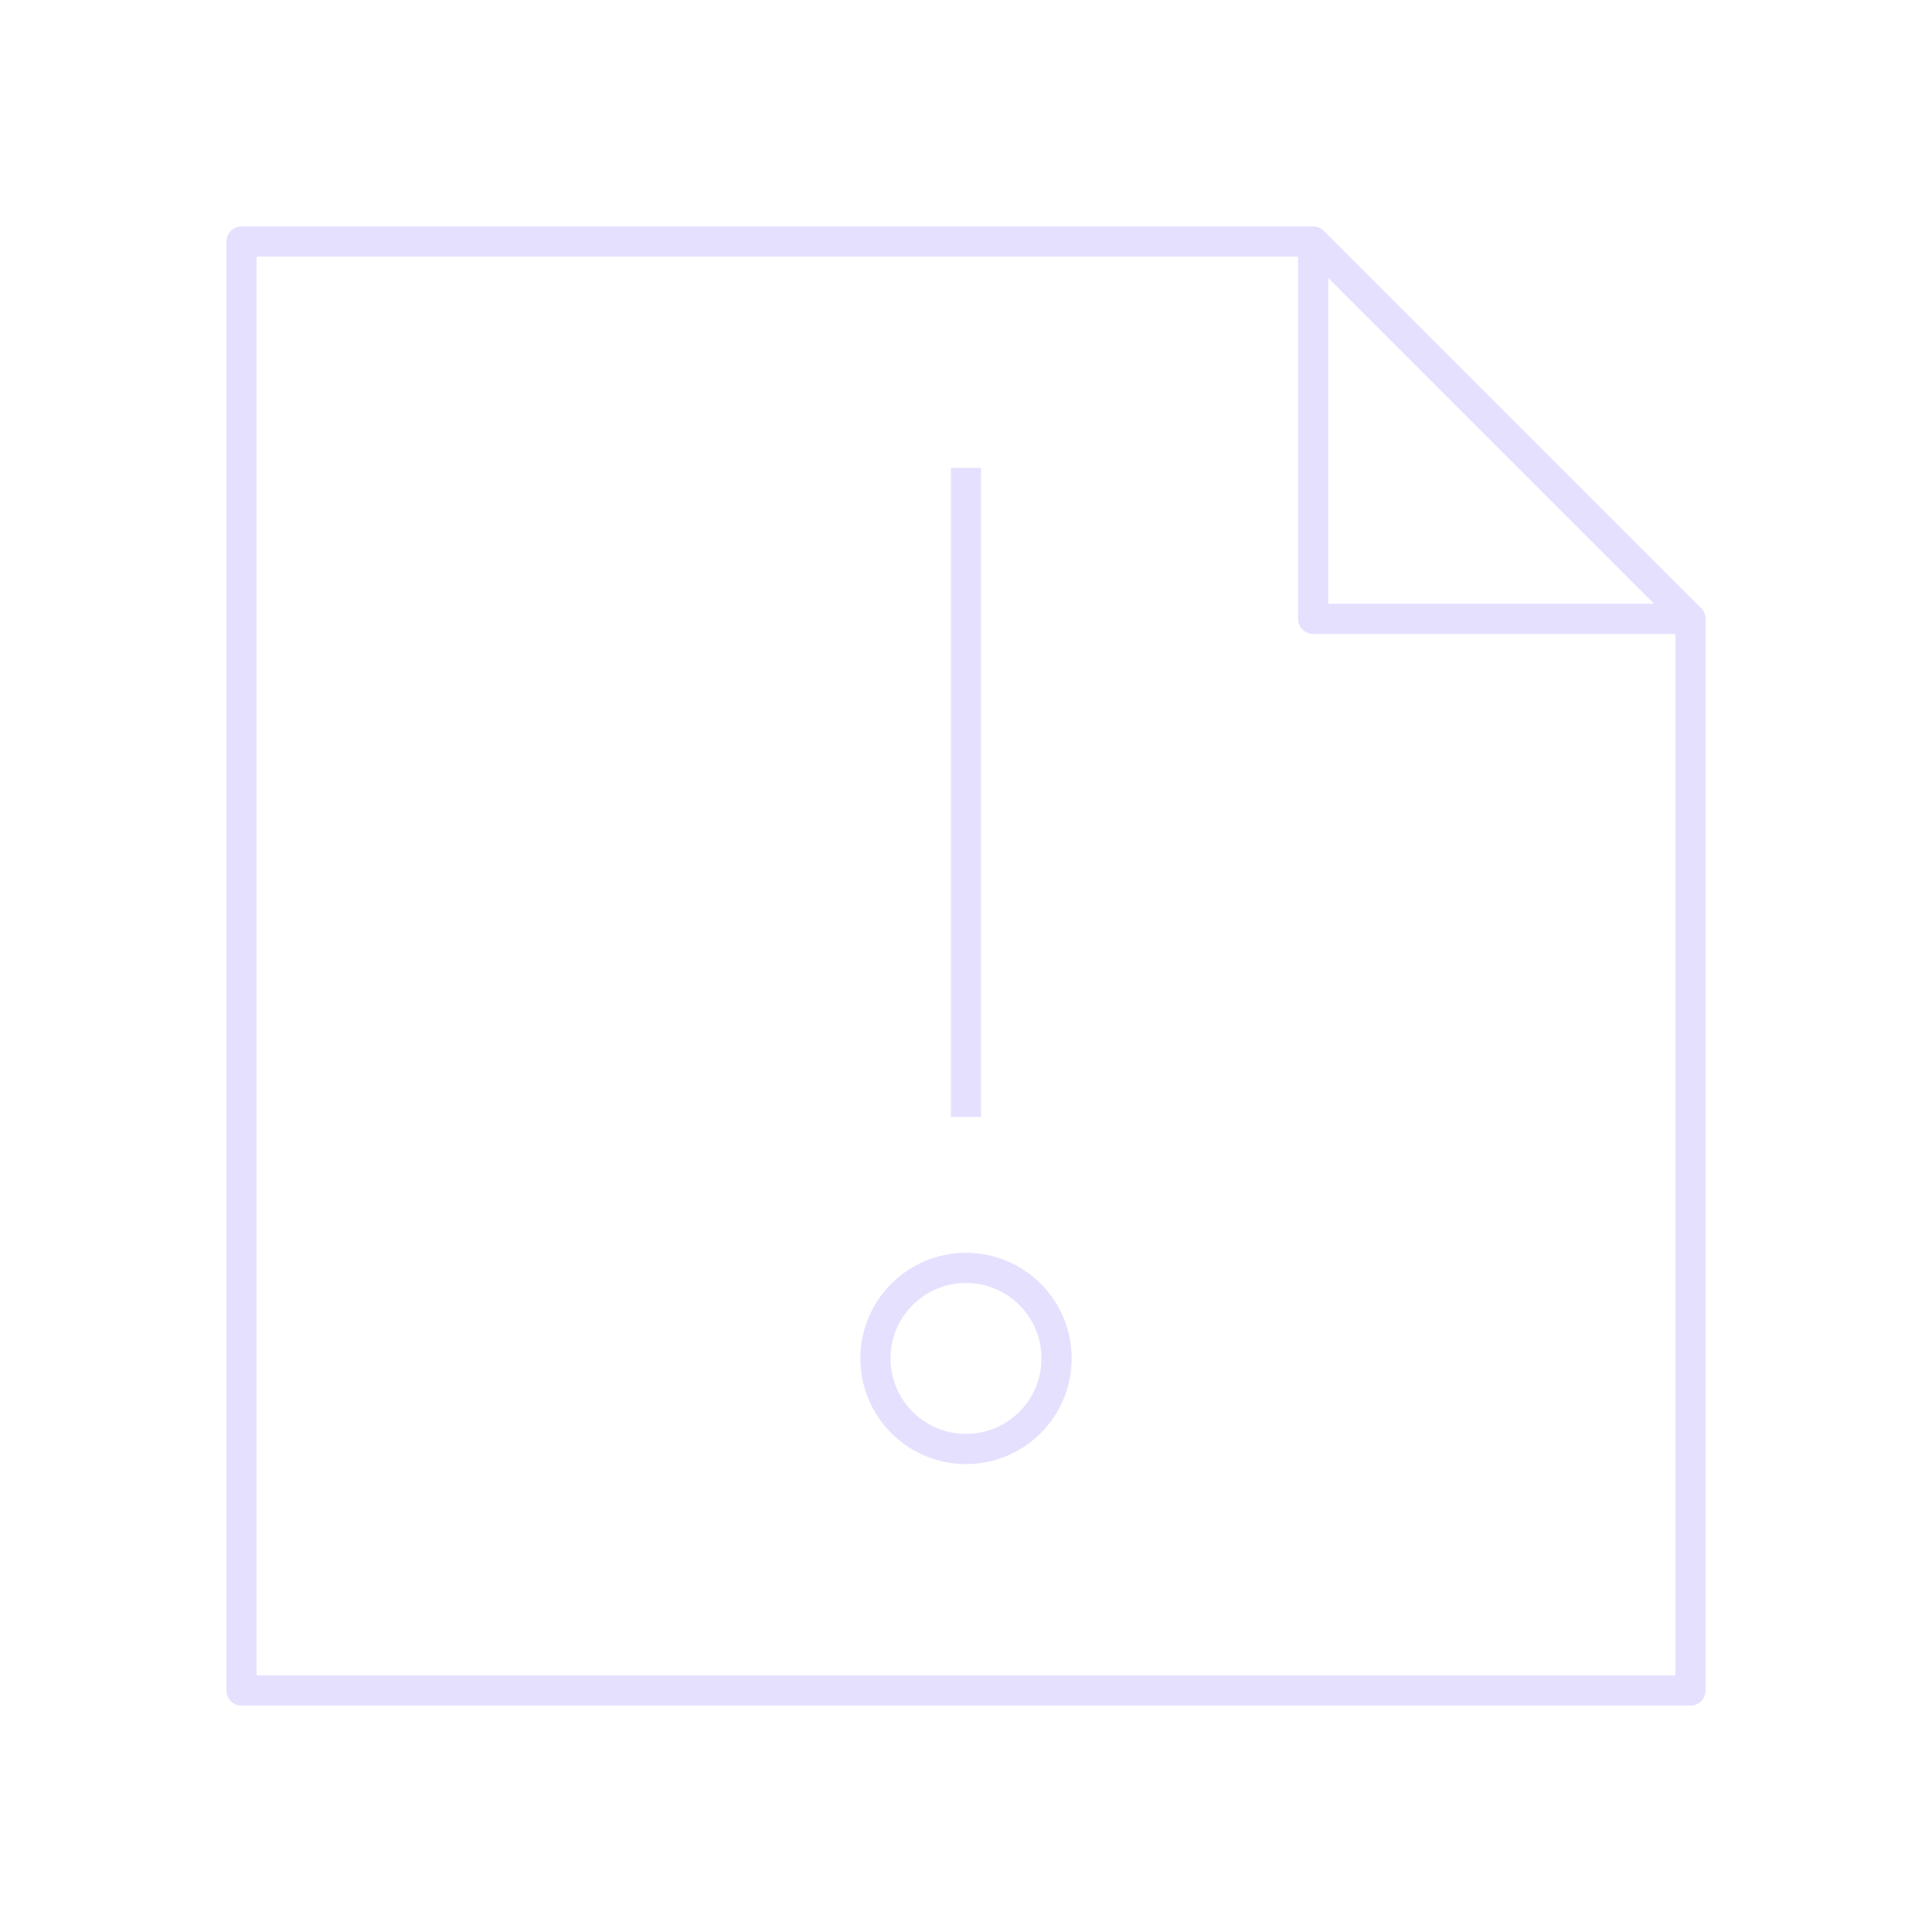
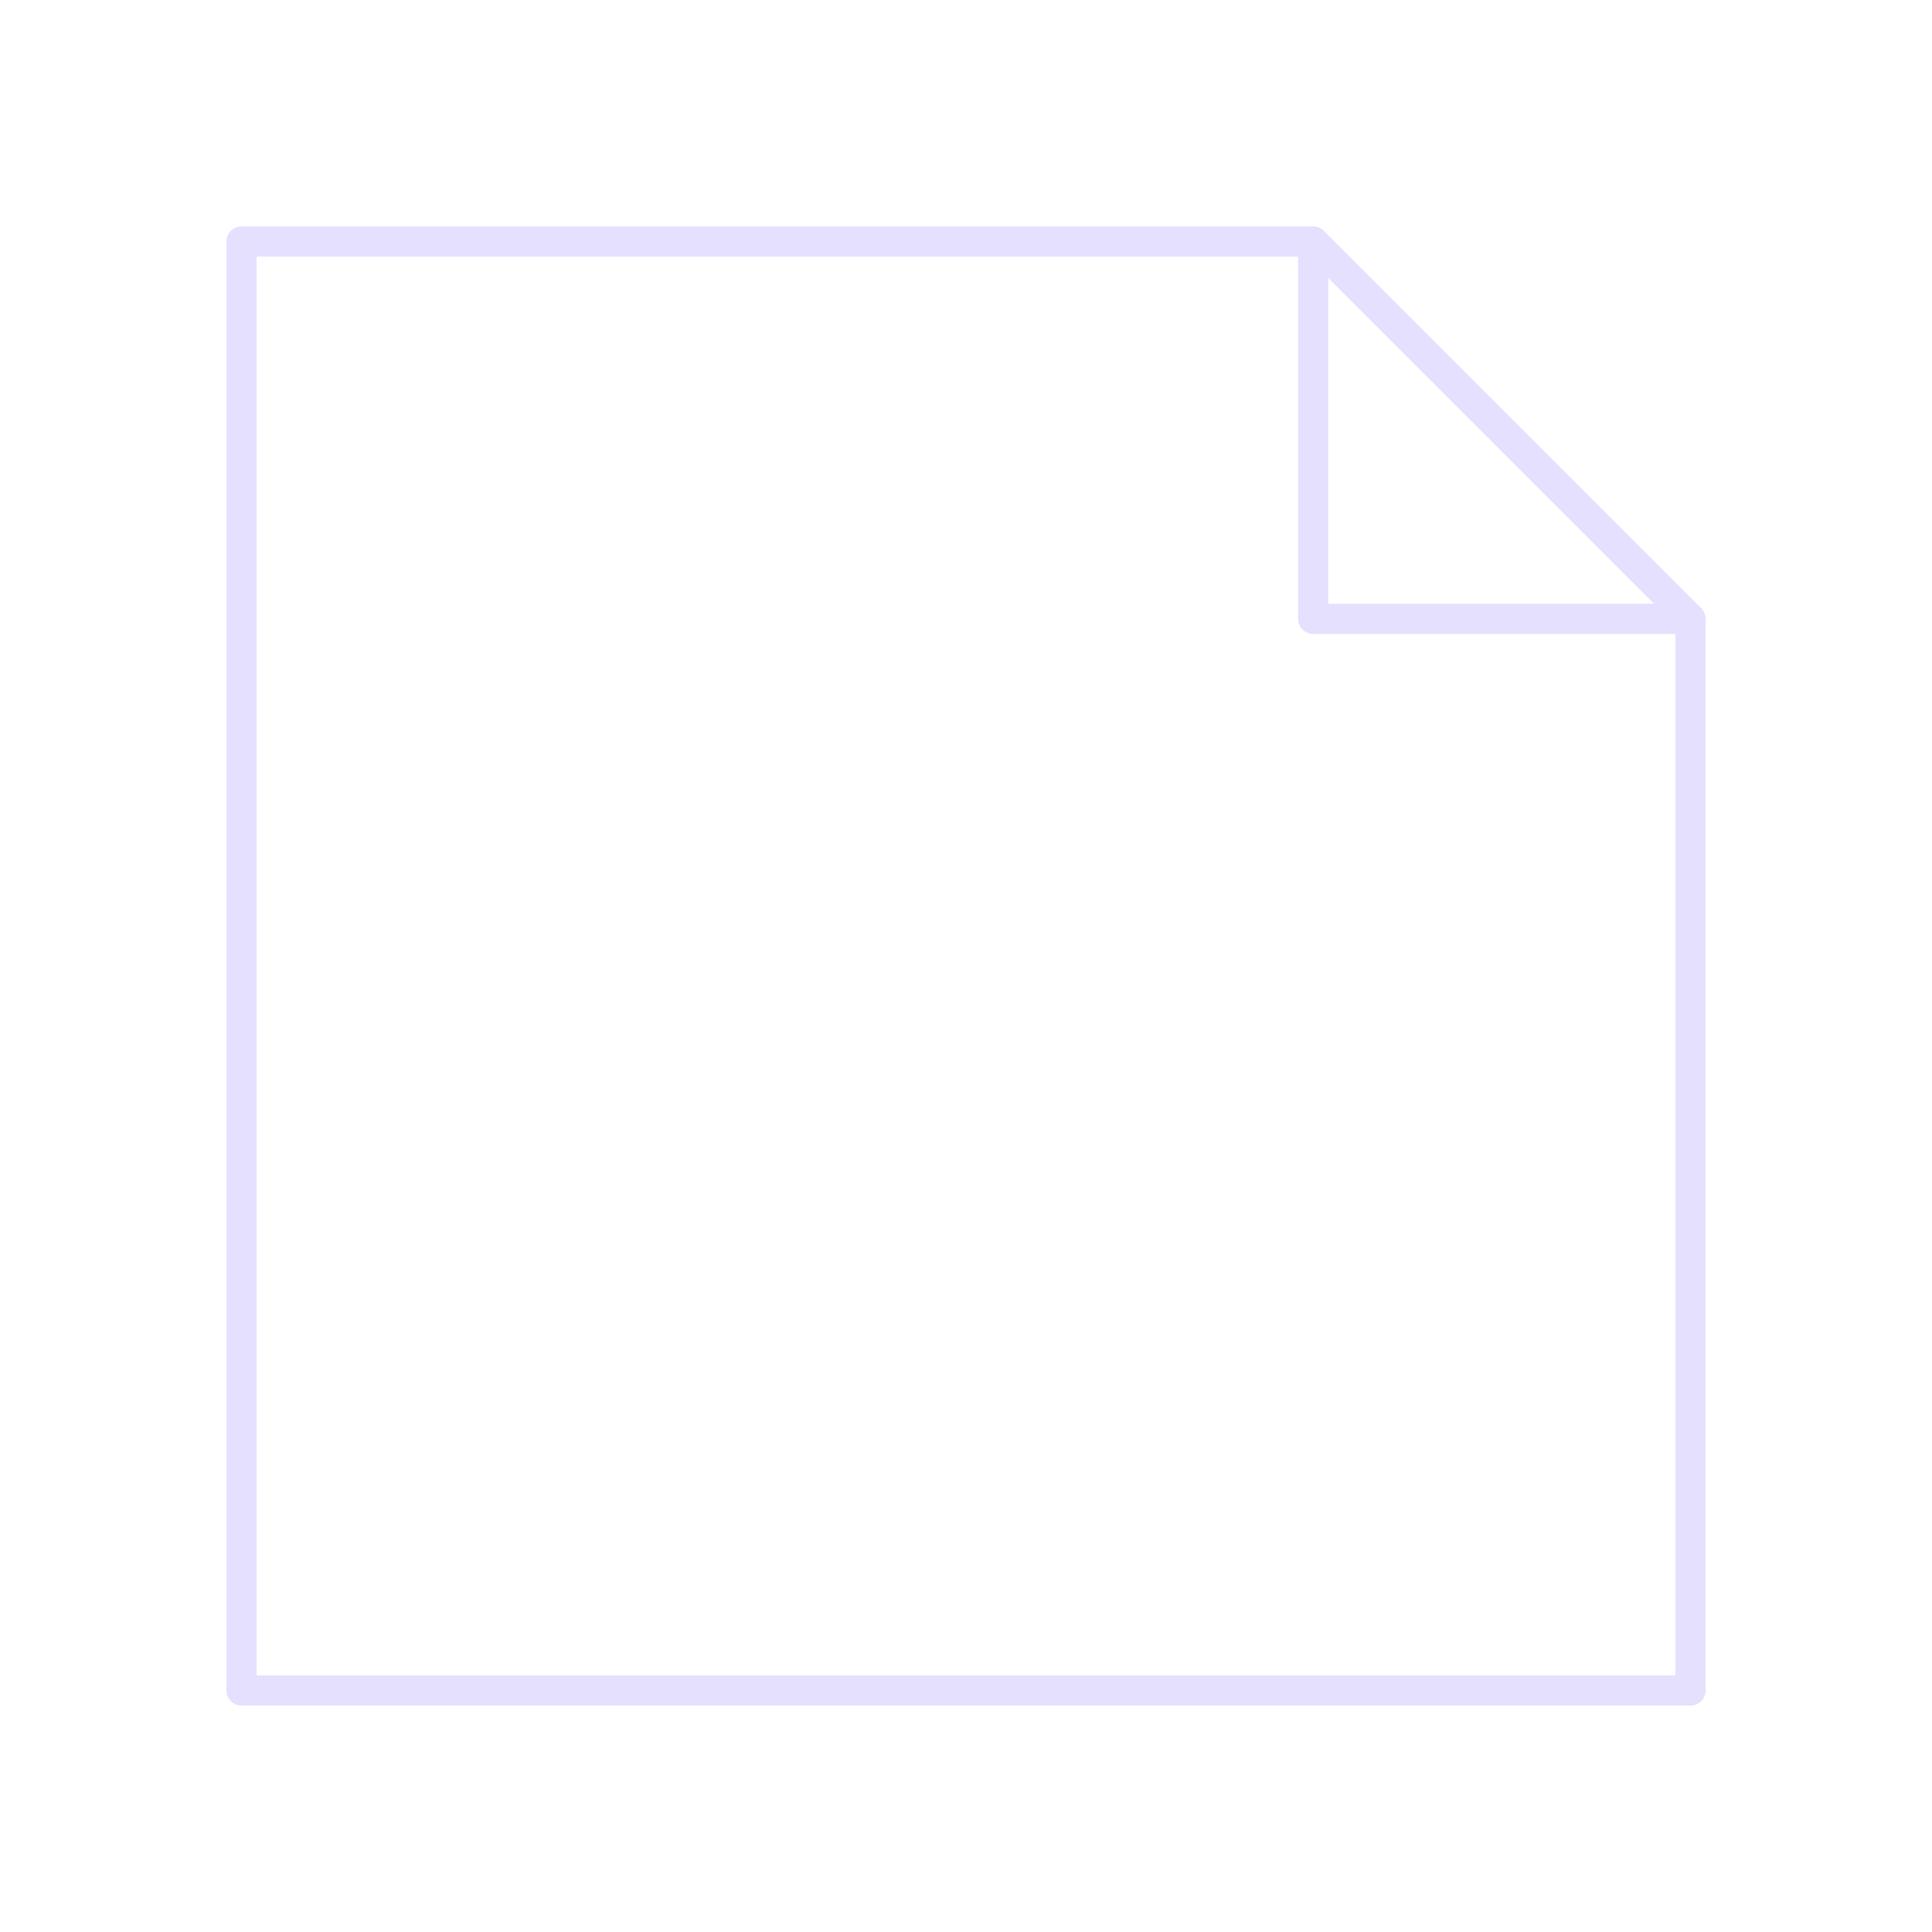
<svg xmlns="http://www.w3.org/2000/svg" viewBox="0 0 128 128" fill="none" stroke="#E6E0FF" stroke-width="2" stroke-linejoin="round">
-   <path d="M58 90a1 1 0 0112 0A1 1 0 0158 90m6-16V31m48 10H87V16H16v96h96V41L87 16" />
+   <path d="M87 16l25 25v71H16V16H87V41h25" />
</svg>
